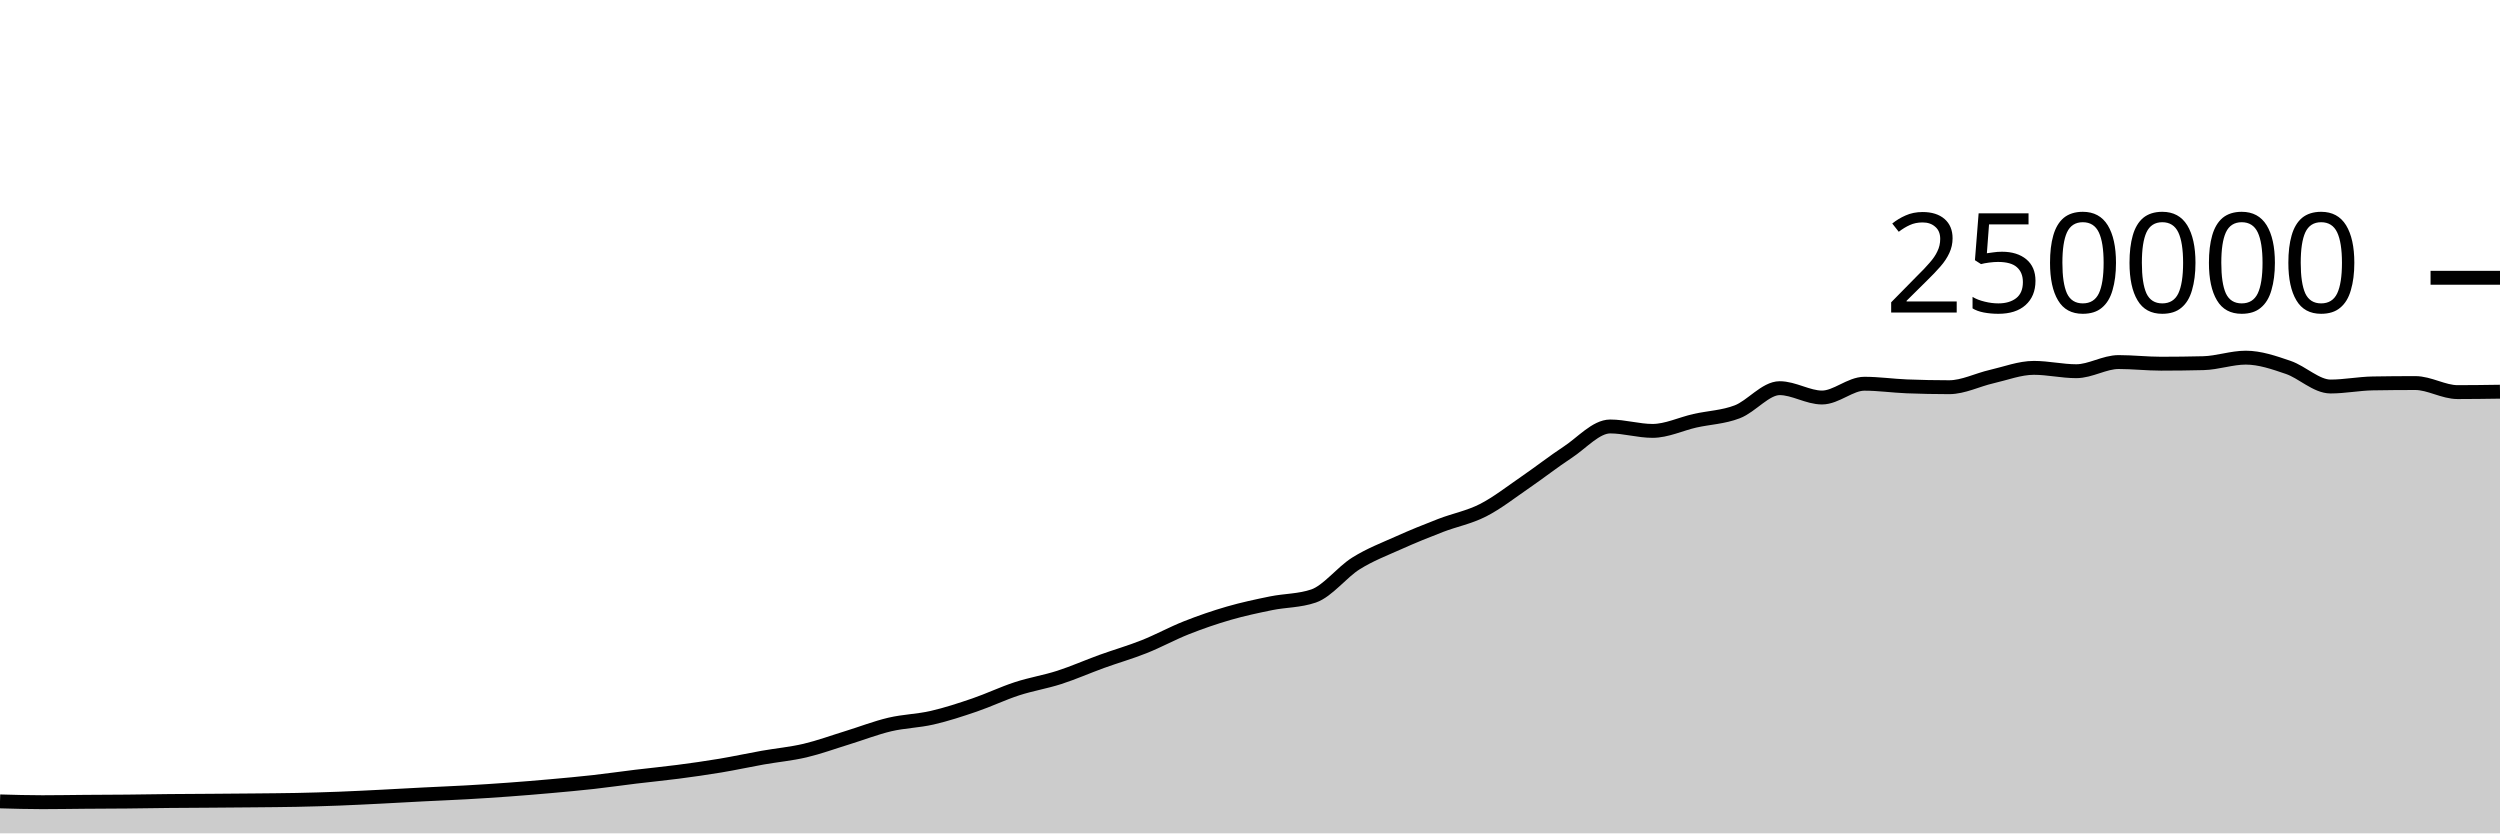
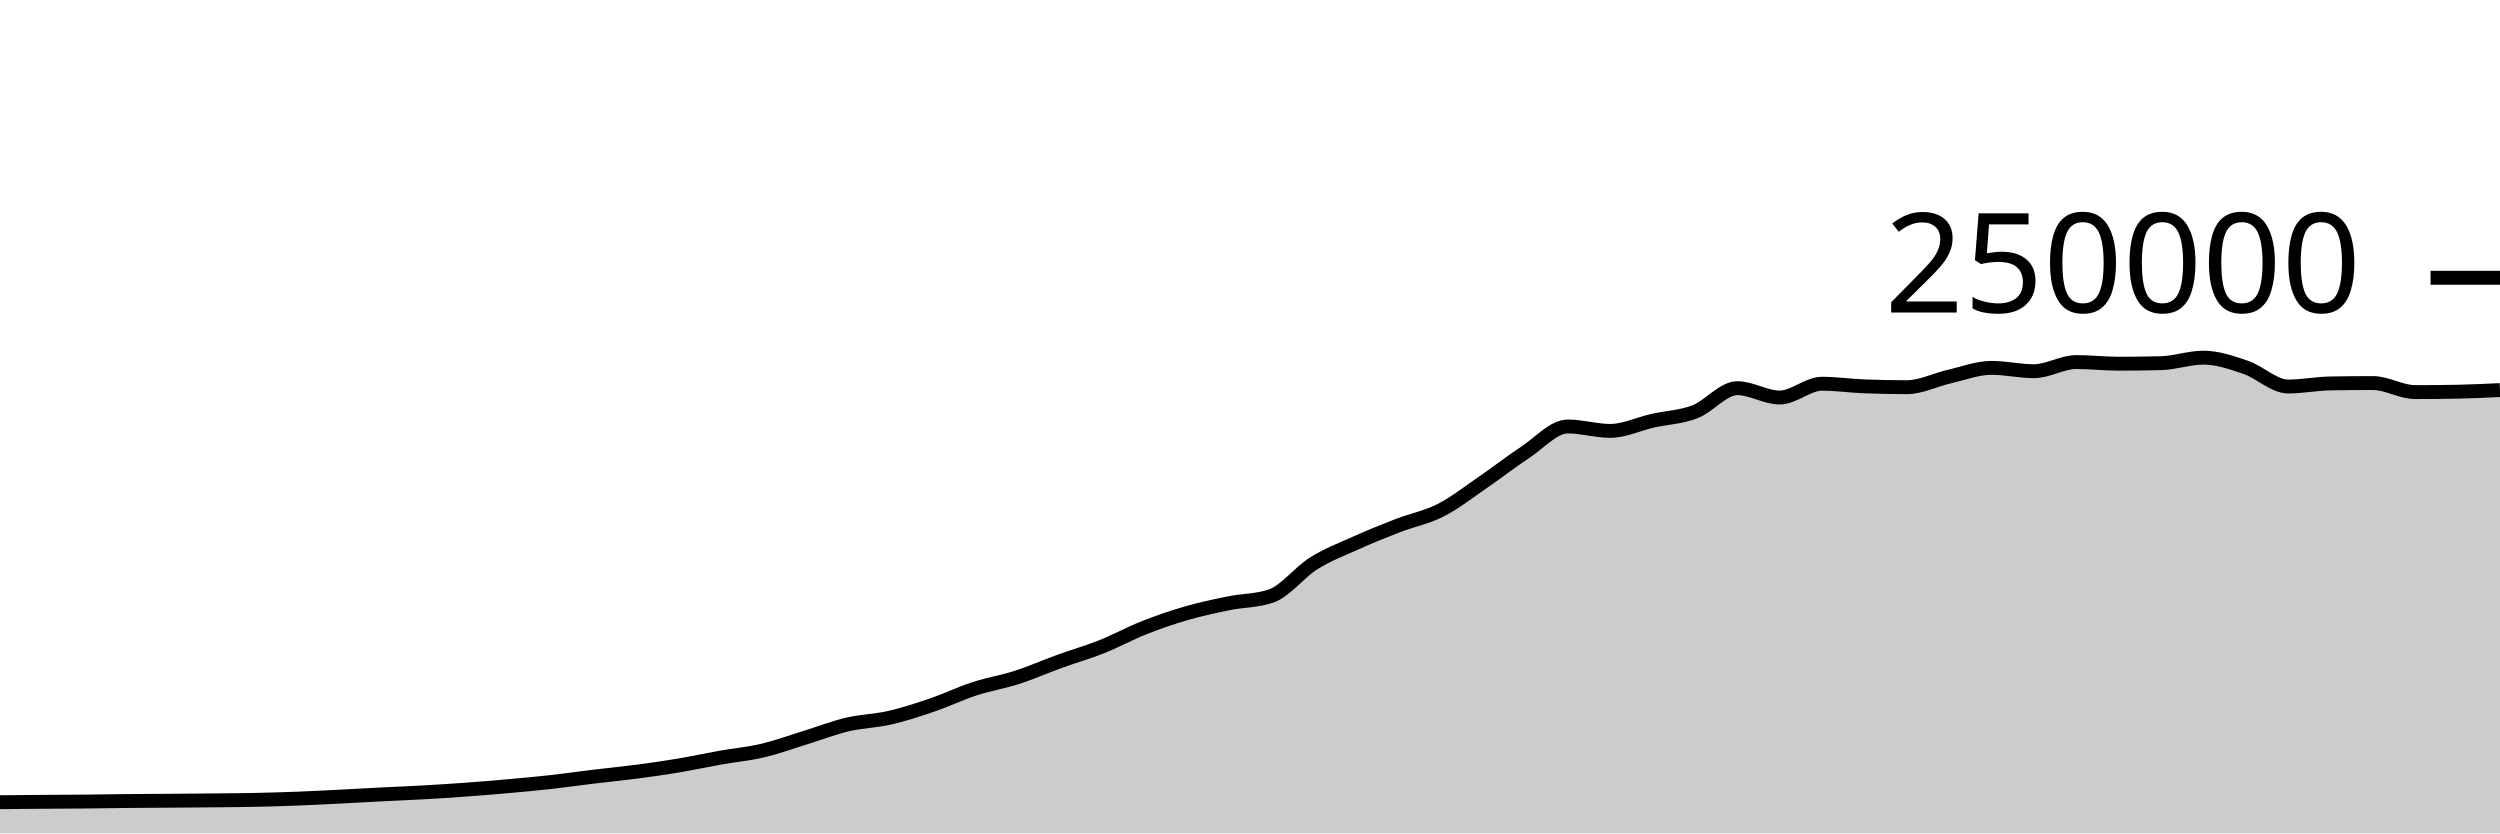
<svg xmlns="http://www.w3.org/2000/svg" viewBox="0 0 180 60">
  <g transform="translate(0,20)">
-     <path class="area" fill="rgba(0, 0, 0, 0.2)" d="M0,37.7C1.017,37.729,2.034,37.758,3.051,37.758C4.068,37.758,5.085,37.739,6.102,37.731C7.119,37.724,8.136,37.721,9.153,37.712C10.169,37.702,11.186,37.683,12.203,37.673C13.22,37.663,14.237,37.661,15.254,37.653C16.271,37.646,17.288,37.639,18.305,37.628C19.322,37.618,20.339,37.612,21.356,37.592C22.373,37.571,23.39,37.542,24.407,37.503C25.424,37.464,26.441,37.411,27.458,37.36C28.475,37.309,29.492,37.249,30.508,37.197C31.525,37.145,32.542,37.106,33.559,37.049C34.576,36.991,35.593,36.927,36.61,36.852C37.627,36.778,38.644,36.694,39.661,36.603C40.678,36.512,41.695,36.421,42.712,36.307C43.729,36.194,44.746,36.045,45.763,35.922C46.78,35.799,47.797,35.703,48.814,35.57C49.831,35.437,50.847,35.294,51.864,35.124C52.881,34.954,53.898,34.731,54.915,34.55C55.932,34.37,56.949,34.28,57.966,34.041C58.983,33.801,60,33.426,61.017,33.114C62.034,32.801,63.051,32.403,64.068,32.163C65.085,31.924,66.102,31.909,67.119,31.675C68.136,31.441,69.153,31.107,70.169,30.76C71.186,30.413,72.203,29.922,73.22,29.591C74.237,29.259,75.254,29.1,76.271,28.772C77.288,28.444,78.305,27.993,79.322,27.624C80.339,27.256,81.356,26.968,82.373,26.563C83.39,26.159,84.407,25.599,85.424,25.197C86.441,24.795,87.458,24.445,88.475,24.151C89.492,23.858,90.508,23.641,91.525,23.434C92.542,23.228,93.559,23.26,94.576,22.912C95.593,22.563,96.61,21.204,97.627,20.568C98.644,19.931,99.661,19.547,100.678,19.091C101.695,18.634,102.712,18.222,103.729,17.83C104.746,17.437,105.763,17.255,106.78,16.736C107.797,16.217,108.814,15.416,109.831,14.719C110.847,14.022,111.864,13.224,112.881,12.556C113.898,11.887,114.915,10.706,115.932,10.706C116.949,10.706,117.966,11.024,118.983,11.024C120,11.024,121.017,10.524,122.034,10.295C123.051,10.066,124.068,10.041,125.085,9.649C126.102,9.258,127.119,7.948,128.136,7.948C129.153,7.948,130.169,8.621,131.186,8.621C132.203,8.621,133.22,7.629,134.237,7.629C135.254,7.629,136.271,7.777,137.288,7.818C138.305,7.858,139.322,7.879,140.339,7.879C141.356,7.879,142.373,7.349,143.39,7.117C144.407,6.885,145.424,6.486,146.441,6.486C147.458,6.486,148.475,6.727,149.492,6.727C150.508,6.727,151.525,6.068,152.542,6.068C153.559,6.068,154.576,6.186,155.593,6.186C156.61,6.186,157.627,6.173,158.644,6.148C159.661,6.123,160.678,5.751,161.695,5.751C162.712,5.751,163.729,6.105,164.746,6.451C165.763,6.798,166.78,7.829,167.797,7.829C168.814,7.829,169.831,7.623,170.847,7.606C171.864,7.589,172.881,7.58,173.898,7.58C174.915,7.58,175.932,8.232,176.949,8.232C177.966,8.232,178.983,8.217,180,8.202L180,40C178.983,40,177.966,40,176.949,40C175.932,40,174.915,40,173.898,40C172.881,40,171.864,40,170.847,40C169.831,40,168.814,40,167.797,40C166.78,40,165.763,40,164.746,40C163.729,40,162.712,40,161.695,40C160.678,40,159.661,40,158.644,40C157.627,40,156.61,40,155.593,40C154.576,40,153.559,40,152.542,40C151.525,40,150.508,40,149.492,40C148.475,40,147.458,40,146.441,40C145.424,40,144.407,40,143.39,40C142.373,40,141.356,40,140.339,40C139.322,40,138.305,40,137.288,40C136.271,40,135.254,40,134.237,40C133.22,40,132.203,40,131.186,40C130.169,40,129.153,40,128.136,40C127.119,40,126.102,40,125.085,40C124.068,40,123.051,40,122.034,40C121.017,40,120,40,118.983,40C117.966,40,116.949,40,115.932,40C114.915,40,113.898,40,112.881,40C111.864,40,110.847,40,109.831,40C108.814,40,107.797,40,106.78,40C105.763,40,104.746,40,103.729,40C102.712,40,101.695,40,100.678,40C99.661,40,98.644,40,97.627,40C96.61,40,95.593,40,94.576,40C93.559,40,92.542,40,91.525,40C90.508,40,89.492,40,88.475,40C87.458,40,86.441,40,85.424,40C84.407,40,83.39,40,82.373,40C81.356,40,80.339,40,79.322,40C78.305,40,77.288,40,76.271,40C75.254,40,74.237,40,73.22,40C72.203,40,71.186,40,70.169,40C69.153,40,68.136,40,67.119,40C66.102,40,65.085,40,64.068,40C63.051,40,62.034,40,61.017,40C60,40,58.983,40,57.966,40C56.949,40,55.932,40,54.915,40C53.898,40,52.881,40,51.864,40C50.847,40,49.831,40,48.814,40C47.797,40,46.78,40,45.763,40C44.746,40,43.729,40,42.712,40C41.695,40,40.678,40,39.661,40C38.644,40,37.627,40,36.61,40C35.593,40,34.576,40,33.559,40C32.542,40,31.525,40,30.508,40C29.492,40,28.475,40,27.458,40C26.441,40,25.424,40,24.407,40C23.39,40,22.373,40,21.356,40C20.339,40,19.322,40,18.305,40C17.288,40,16.271,40,15.254,40C14.237,40,13.22,40,12.203,40C11.186,40,10.169,40,9.153,40C8.136,40,7.119,40,6.102,40C5.085,40,4.068,40,3.051,40C2.034,40,1.017,40,0,40Z" />
-     <path class="line" stroke="black" fill="none" d="M0,37.7C1.017,37.729,2.034,37.758,3.051,37.758C4.068,37.758,5.085,37.739,6.102,37.731C7.119,37.724,8.136,37.721,9.153,37.712C10.169,37.702,11.186,37.683,12.203,37.673C13.22,37.663,14.237,37.661,15.254,37.653C16.271,37.646,17.288,37.639,18.305,37.628C19.322,37.618,20.339,37.612,21.356,37.592C22.373,37.571,23.39,37.542,24.407,37.503C25.424,37.464,26.441,37.411,27.458,37.36C28.475,37.309,29.492,37.249,30.508,37.197C31.525,37.145,32.542,37.106,33.559,37.049C34.576,36.991,35.593,36.927,36.61,36.852C37.627,36.778,38.644,36.694,39.661,36.603C40.678,36.512,41.695,36.421,42.712,36.307C43.729,36.194,44.746,36.045,45.763,35.922C46.78,35.799,47.797,35.703,48.814,35.57C49.831,35.437,50.847,35.294,51.864,35.124C52.881,34.954,53.898,34.731,54.915,34.55C55.932,34.37,56.949,34.28,57.966,34.041C58.983,33.801,60,33.426,61.017,33.114C62.034,32.801,63.051,32.403,64.068,32.163C65.085,31.924,66.102,31.909,67.119,31.675C68.136,31.441,69.153,31.107,70.169,30.76C71.186,30.413,72.203,29.922,73.22,29.591C74.237,29.259,75.254,29.1,76.271,28.772C77.288,28.444,78.305,27.993,79.322,27.624C80.339,27.256,81.356,26.968,82.373,26.563C83.39,26.159,84.407,25.599,85.424,25.197C86.441,24.795,87.458,24.445,88.475,24.151C89.492,23.858,90.508,23.641,91.525,23.434C92.542,23.228,93.559,23.26,94.576,22.912C95.593,22.563,96.61,21.204,97.627,20.568C98.644,19.931,99.661,19.547,100.678,19.091C101.695,18.634,102.712,18.222,103.729,17.83C104.746,17.437,105.763,17.255,106.78,16.736C107.797,16.217,108.814,15.416,109.831,14.719C110.847,14.022,111.864,13.224,112.881,12.556C113.898,11.887,114.915,10.706,115.932,10.706C116.949,10.706,117.966,11.024,118.983,11.024C120,11.024,121.017,10.524,122.034,10.295C123.051,10.066,124.068,10.041,125.085,9.649C126.102,9.258,127.119,7.948,128.136,7.948C129.153,7.948,130.169,8.621,131.186,8.621C132.203,8.621,133.22,7.629,134.237,7.629C135.254,7.629,136.271,7.777,137.288,7.818C138.305,7.858,139.322,7.879,140.339,7.879C141.356,7.879,142.373,7.349,143.39,7.117C144.407,6.885,145.424,6.486,146.441,6.486C147.458,6.486,148.475,6.727,149.492,6.727C150.508,6.727,151.525,6.068,152.542,6.068C153.559,6.068,154.576,6.186,155.593,6.186C156.61,6.186,157.627,6.173,158.644,6.148C159.661,6.123,160.678,5.751,161.695,5.751C162.712,5.751,163.729,6.105,164.746,6.451C165.763,6.798,166.78,7.829,167.797,7.829C168.814,7.829,169.831,7.623,170.847,7.606C171.864,7.589,172.881,7.58,173.898,7.58C174.915,7.58,175.932,8.232,176.949,8.232C177.966,8.232,178.983,8.217,180,8.202" />
+     <path class="area" fill="rgba(0, 0, 0, 0.2)" d="M0,37.758C1.017,37.749,2.034,37.739,3.051,37.731C4.068,37.724,5.085,37.721,6.102,37.712C7.119,37.702,8.136,37.683,9.153,37.673C10.169,37.663,11.186,37.661,12.203,37.653C13.22,37.646,14.237,37.639,15.254,37.628C16.271,37.618,17.288,37.612,18.305,37.592C19.322,37.571,20.339,37.542,21.356,37.503C22.373,37.464,23.39,37.411,24.407,37.36C25.424,37.309,26.441,37.249,27.458,37.197C28.475,37.145,29.492,37.106,30.508,37.049C31.525,36.991,32.542,36.927,33.559,36.852C34.576,36.778,35.593,36.694,36.61,36.603C37.627,36.512,38.644,36.421,39.661,36.307C40.678,36.194,41.695,36.045,42.712,35.922C43.729,35.799,44.746,35.703,45.763,35.57C46.78,35.437,47.797,35.294,48.814,35.124C49.831,34.954,50.847,34.731,51.864,34.55C52.881,34.37,53.898,34.28,54.915,34.041C55.932,33.801,56.949,33.426,57.966,33.114C58.983,32.801,60,32.403,61.017,32.163C62.034,31.924,63.051,31.909,64.068,31.675C65.085,31.441,66.102,31.107,67.119,30.76C68.136,30.413,69.153,29.922,70.169,29.591C71.186,29.259,72.203,29.1,73.22,28.772C74.237,28.444,75.254,27.993,76.271,27.624C77.288,27.256,78.305,26.968,79.322,26.563C80.339,26.159,81.356,25.599,82.373,25.197C83.39,24.795,84.407,24.445,85.424,24.151C86.441,23.858,87.458,23.641,88.475,23.434C89.492,23.228,90.508,23.26,91.525,22.912C92.542,22.563,93.559,21.205,94.576,20.568C95.593,19.931,96.61,19.547,97.627,19.091C98.644,18.634,99.661,18.223,100.678,17.83C101.695,17.438,102.712,17.255,103.729,16.736C104.746,16.217,105.763,15.416,106.78,14.719C107.797,14.022,108.814,13.224,109.831,12.556C110.847,11.887,111.864,10.706,112.881,10.706C113.898,10.706,114.915,11.024,115.932,11.024C116.949,11.024,117.966,10.524,118.983,10.295C120,10.066,121.017,10.041,122.034,9.649C123.051,9.258,124.068,7.948,125.085,7.948C126.102,7.948,127.119,8.621,128.136,8.621C129.153,8.621,130.169,7.629,131.186,7.629C132.203,7.629,133.22,7.778,134.237,7.818C135.254,7.858,136.271,7.878,137.288,7.878C138.305,7.878,139.322,7.349,140.339,7.117C141.356,6.885,142.373,6.486,143.39,6.486C144.407,6.486,145.424,6.727,146.441,6.727C147.458,6.727,148.475,6.068,149.492,6.068C150.508,6.068,151.525,6.186,152.542,6.186C153.559,6.186,154.576,6.173,155.593,6.148C156.61,6.123,157.627,5.751,158.644,5.751C159.661,5.751,160.678,6.105,161.695,6.451C162.712,6.798,163.729,7.829,164.746,7.829C165.763,7.829,166.78,7.623,167.797,7.606C168.814,7.589,169.831,7.58,170.847,7.58C171.864,7.58,172.881,8.232,173.898,8.232C174.915,8.232,175.932,8.222,176.949,8.202C177.966,8.183,178.983,8.134,180,8.085L180,40C178.983,40,177.966,40,176.949,40C175.932,40,174.915,40,173.898,40C172.881,40,171.864,40,170.847,40C169.831,40,168.814,40,167.797,40C166.78,40,165.763,40,164.746,40C163.729,40,162.712,40,161.695,40C160.678,40,159.661,40,158.644,40C157.627,40,156.61,40,155.593,40C154.576,40,153.559,40,152.542,40C151.525,40,150.508,40,149.492,40C148.475,40,147.458,40,146.441,40C145.424,40,144.407,40,143.39,40C142.373,40,141.356,40,140.339,40C139.322,40,138.305,40,137.288,40C136.271,40,135.254,40,134.237,40C133.22,40,132.203,40,131.186,40C130.169,40,129.153,40,128.136,40C127.119,40,126.102,40,125.085,40C124.068,40,123.051,40,122.034,40C121.017,40,120,40,118.983,40C117.966,40,116.949,40,115.932,40C114.915,40,113.898,40,112.881,40C111.864,40,110.847,40,109.831,40C108.814,40,107.797,40,106.78,40C105.763,40,104.746,40,103.729,40C102.712,40,101.695,40,100.678,40C99.661,40,98.644,40,97.627,40C96.61,40,95.593,40,94.576,40C93.559,40,92.542,40,91.525,40C90.508,40,89.492,40,88.475,40C87.458,40,86.441,40,85.424,40C84.407,40,83.39,40,82.373,40C81.356,40,80.339,40,79.322,40C78.305,40,77.288,40,76.271,40C75.254,40,74.237,40,73.22,40C72.203,40,71.186,40,70.169,40C69.153,40,68.136,40,67.119,40C66.102,40,65.085,40,64.068,40C63.051,40,62.034,40,61.017,40C60,40,58.983,40,57.966,40C56.949,40,55.932,40,54.915,40C53.898,40,52.881,40,51.864,40C50.847,40,49.831,40,48.814,40C47.797,40,46.78,40,45.763,40C44.746,40,43.729,40,42.712,40C41.695,40,40.678,40,39.661,40C38.644,40,37.627,40,36.61,40C35.593,40,34.576,40,33.559,40C32.542,40,31.525,40,30.508,40C29.492,40,28.475,40,27.458,40C26.441,40,25.424,40,24.407,40C23.39,40,22.373,40,21.356,40C20.339,40,19.322,40,18.305,40C17.288,40,16.271,40,15.254,40C14.237,40,13.22,40,12.203,40C11.186,40,10.169,40,9.153,40C8.136,40,7.119,40,6.102,40C5.085,40,4.068,40,3.051,40C2.034,40,1.017,40,0,40Z" />
+     <path class="line" stroke="black" fill="none" d="M0,37.758C1.017,37.749,2.034,37.739,3.051,37.731C4.068,37.724,5.085,37.721,6.102,37.712C7.119,37.702,8.136,37.683,9.153,37.673C10.169,37.663,11.186,37.661,12.203,37.653C13.22,37.646,14.237,37.639,15.254,37.628C16.271,37.618,17.288,37.612,18.305,37.592C19.322,37.571,20.339,37.542,21.356,37.503C22.373,37.464,23.39,37.411,24.407,37.36C25.424,37.309,26.441,37.249,27.458,37.197C28.475,37.145,29.492,37.106,30.508,37.049C31.525,36.991,32.542,36.927,33.559,36.852C34.576,36.778,35.593,36.694,36.61,36.603C37.627,36.512,38.644,36.421,39.661,36.307C40.678,36.194,41.695,36.045,42.712,35.922C43.729,35.799,44.746,35.703,45.763,35.57C46.78,35.437,47.797,35.294,48.814,35.124C49.831,34.954,50.847,34.731,51.864,34.55C52.881,34.37,53.898,34.28,54.915,34.041C55.932,33.801,56.949,33.426,57.966,33.114C58.983,32.801,60,32.403,61.017,32.163C62.034,31.924,63.051,31.909,64.068,31.675C65.085,31.441,66.102,31.107,67.119,30.76C68.136,30.413,69.153,29.922,70.169,29.591C71.186,29.259,72.203,29.1,73.22,28.772C74.237,28.444,75.254,27.993,76.271,27.624C77.288,27.256,78.305,26.968,79.322,26.563C80.339,26.159,81.356,25.599,82.373,25.197C83.39,24.795,84.407,24.445,85.424,24.151C86.441,23.858,87.458,23.641,88.475,23.434C89.492,23.228,90.508,23.26,91.525,22.912C92.542,22.563,93.559,21.205,94.576,20.568C95.593,19.931,96.61,19.547,97.627,19.091C98.644,18.634,99.661,18.223,100.678,17.83C101.695,17.438,102.712,17.255,103.729,16.736C104.746,16.217,105.763,15.416,106.78,14.719C107.797,14.022,108.814,13.224,109.831,12.556C110.847,11.887,111.864,10.706,112.881,10.706C113.898,10.706,114.915,11.024,115.932,11.024C116.949,11.024,117.966,10.524,118.983,10.295C120,10.066,121.017,10.041,122.034,9.649C123.051,9.258,124.068,7.948,125.085,7.948C126.102,7.948,127.119,8.621,128.136,8.621C129.153,8.621,130.169,7.629,131.186,7.629C132.203,7.629,133.22,7.778,134.237,7.818C135.254,7.858,136.271,7.878,137.288,7.878C138.305,7.878,139.322,7.349,140.339,7.117C141.356,6.885,142.373,6.486,143.39,6.486C144.407,6.486,145.424,6.727,146.441,6.727C147.458,6.727,148.475,6.068,149.492,6.068C150.508,6.068,151.525,6.186,152.542,6.186C153.559,6.186,154.576,6.173,155.593,6.148C156.61,6.123,157.627,5.751,158.644,5.751C159.661,5.751,160.678,6.105,161.695,6.451C162.712,6.798,163.729,7.829,164.746,7.829C165.763,7.829,166.78,7.623,167.797,7.606C168.814,7.589,169.831,7.58,170.847,7.58C171.864,7.58,172.881,8.232,173.898,8.232C174.915,8.232,175.932,8.222,176.949,8.202C177.966,8.183,178.983,8.134,180,8.085" />
    <path class="axis-ceiling" stroke-width="1" stroke="black" fill="none" d="M175,0L180,0" />
    <text class="axis-ceiling-label" font-family="sans-serif" text-anchor="end" font-size="10px" x="170" y="2.5">250000</text>
  </g>
</svg>
